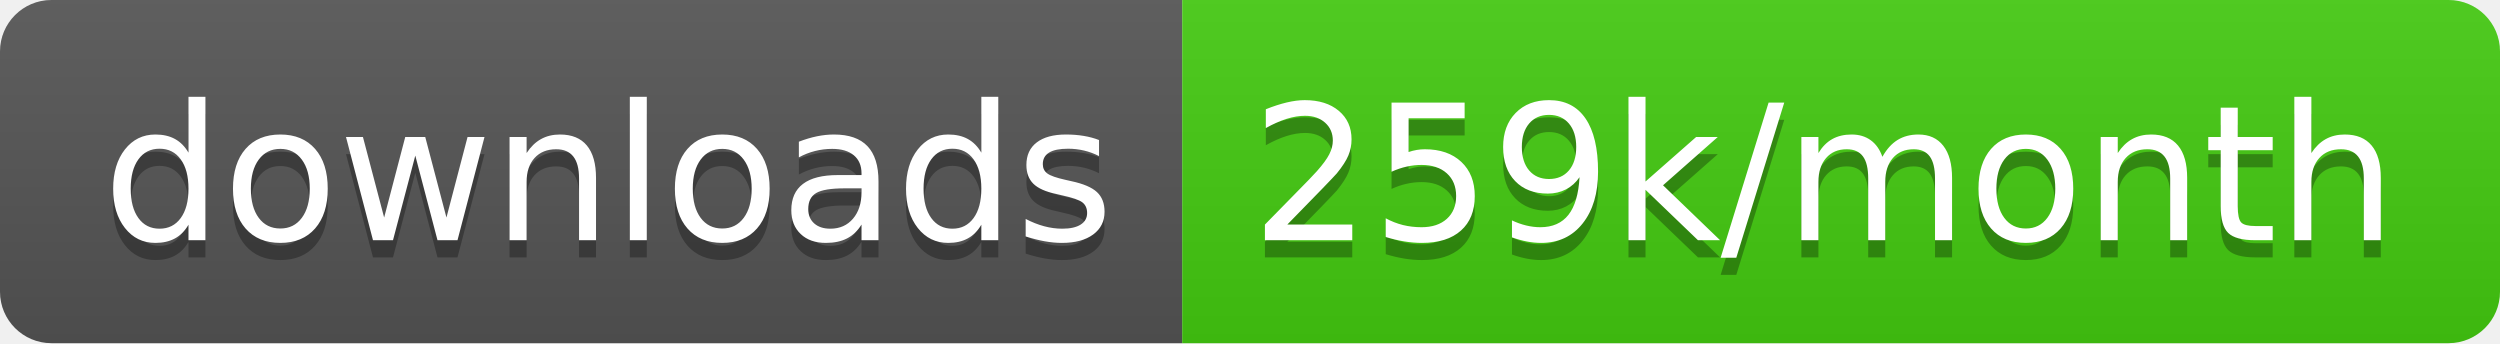
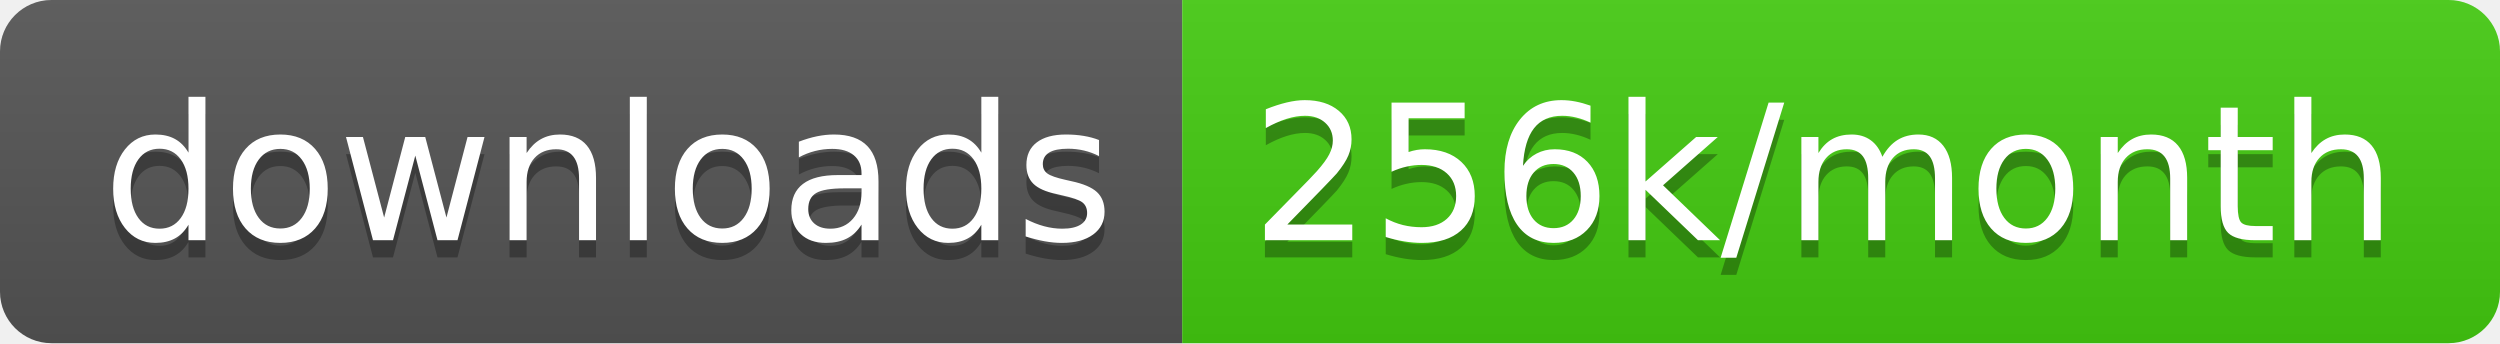
<svg xmlns="http://www.w3.org/2000/svg" width="145.7" height="20">
  <linearGradient id="smooth" x2="0" y2="100%">
    <stop offset="0" stop-color="#bbb" stop-opacity=".1" />
    <stop offset="1" stop-opacity=".1" />
  </linearGradient>
  <clipPath id="round">
    <rect width="145.7" height="20" rx="3" fill="#fff" />
  </clipPath>
  <g clip-path="url(#round)">
    <rect width="68.9" height="20" fill="#555" />
    <rect x="68.9" width="76.8" height="20" fill="#4c1" />
    <rect width="145.7" height="20" fill="url(#smooth)" />
  </g>
  <g fill="#fff" text-anchor="middle" font-family="DejaVu Sans,Verdana,Geneva,sans-serif" font-size="110">
    <text x="354.5" y="150" fill="#010101" fill-opacity=".3" transform="scale(0.1)" textLength="589.0" lengthAdjust="spacing">downloads</text>
    <text x="354.5" y="140" transform="scale(0.1)" textLength="589.0" lengthAdjust="spacing">downloads</text>
-     <text x="1063.0" y="150" fill="#010101" fill-opacity=".3" transform="scale(0.1)" textLength="668.0" lengthAdjust="spacing">259k/month</text>
-     <text x="1063.0" y="140" transform="scale(0.1)" textLength="668.0" lengthAdjust="spacing">259k/month</text>
+     <text x="1063.0" y="150" fill="#010101" fill-opacity=".3" transform="scale(0.1)" textLength="668.0" lengthAdjust="spacing">256k/month</text>
+     <text x="1063.0" y="140" transform="scale(0.1)" textLength="668.0" lengthAdjust="spacing">256k/month</text>
  </g>
</svg>
